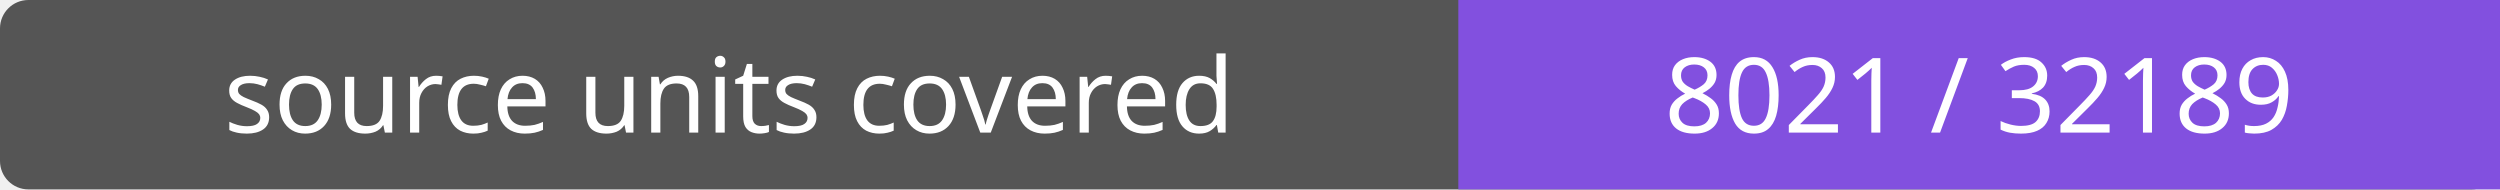
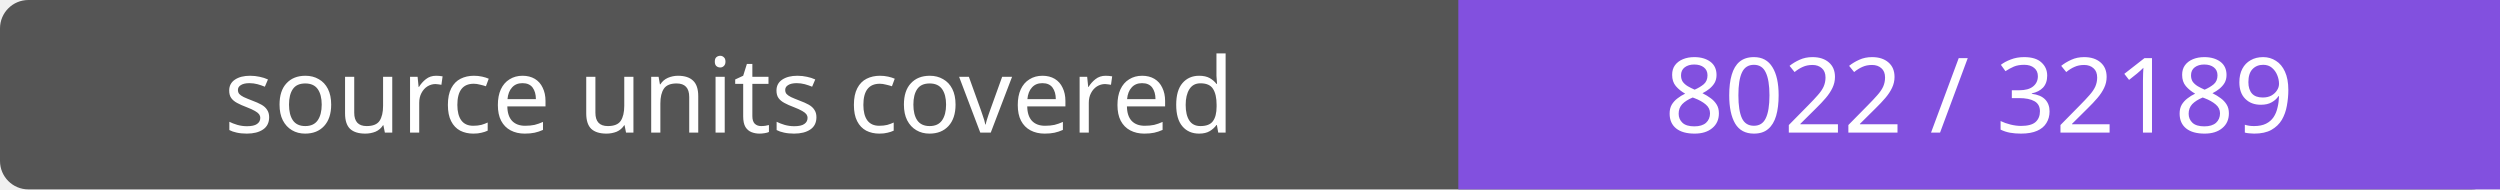
- <svg xmlns="http://www.w3.org/2000/svg" width="264" height="20" role="img" aria-label="source units covered: 8021 / 32189">
+ <svg xmlns="http://www.w3.org/2000/svg" width="264" height="20" role="img" aria-label="source units covered: 8022 / 32189">
  <rect width="264" height="20" rx="3" fill="#555" />
  <path fill="#8250df" d="M154 0h110v20H154z" />
  <g fill="#fff" text-anchor="middle" font-family="Verdana,sans-serif" font-size="11">
    <text x="77.0" y="14">source units covered</text>
-     <text x="209.0" y="14">8021 / 32189</text>
+     <text x="209.0" y="14">8022 / 32189</text>
  </g>
</svg>
